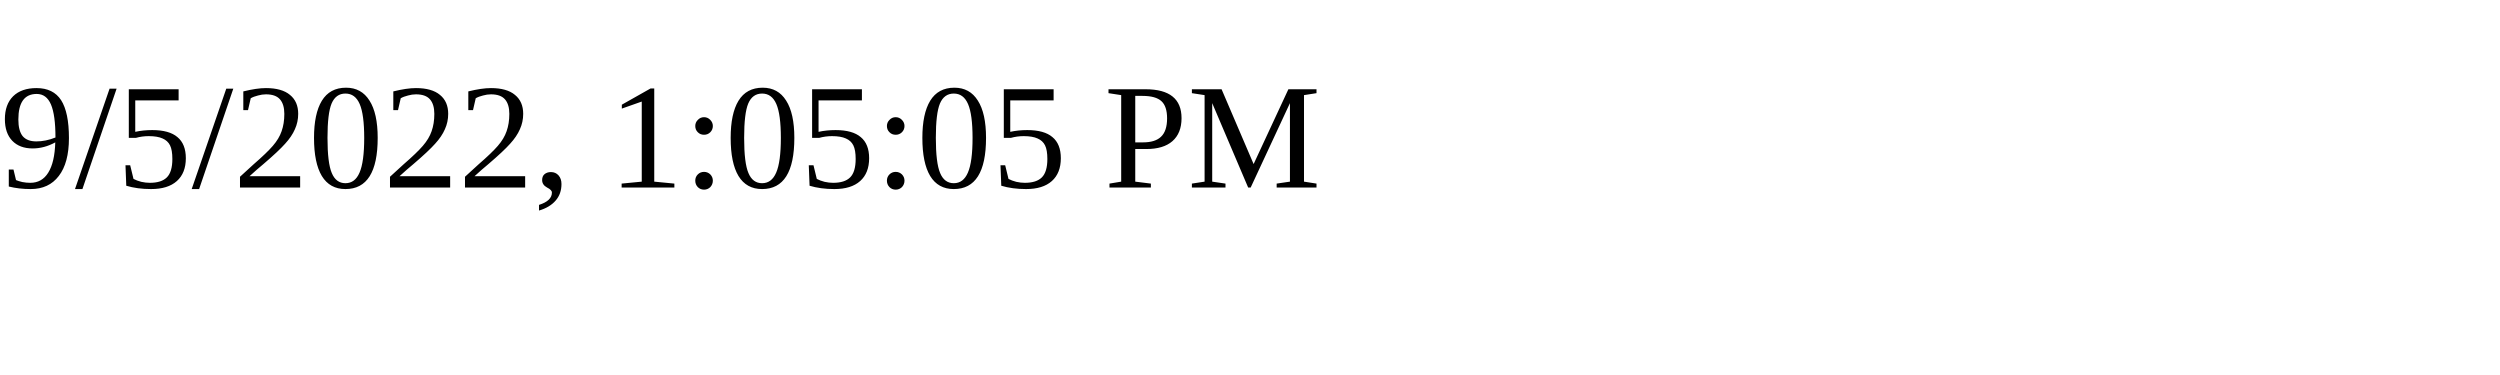
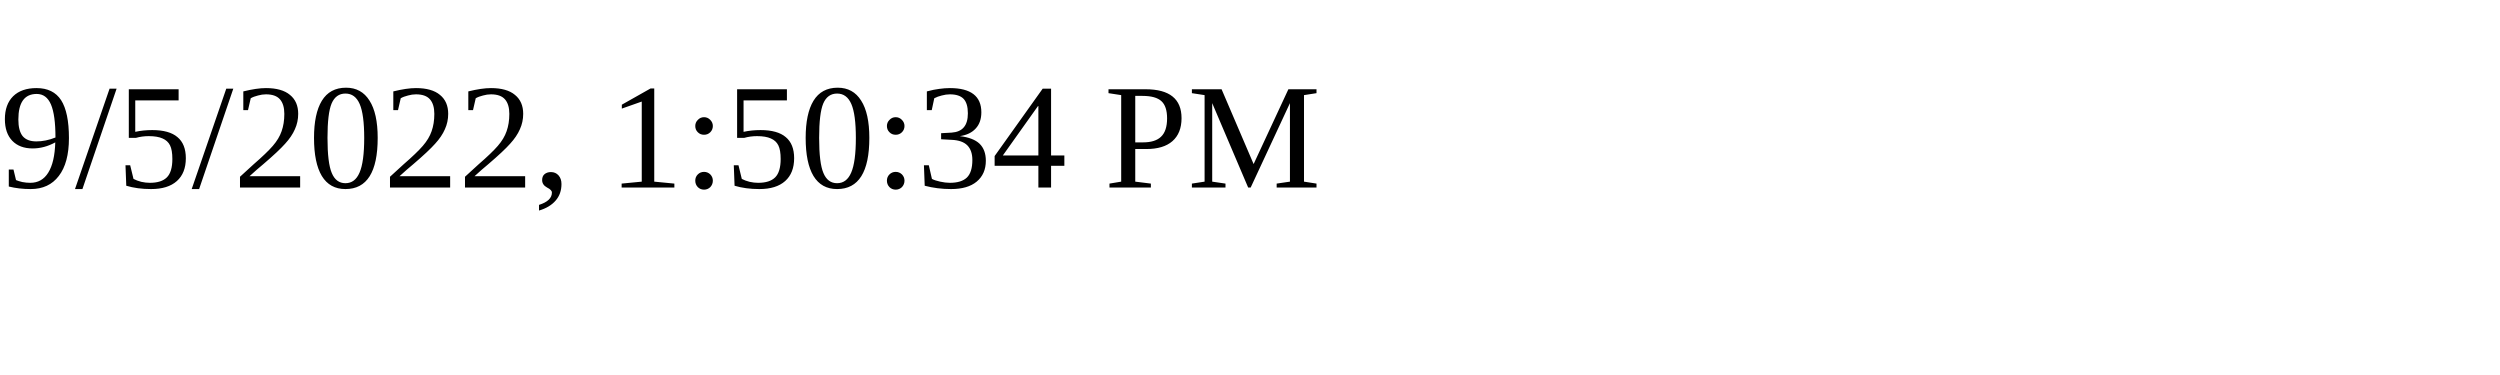
<svg xmlns="http://www.w3.org/2000/svg" height="30" width="200">
-   <text x="0" y="15">9/5/2022, 1:05:05 PM</text>
+   <text x="0" y="15">9/5/2022, 1:50:34 PM</text>
</svg>
